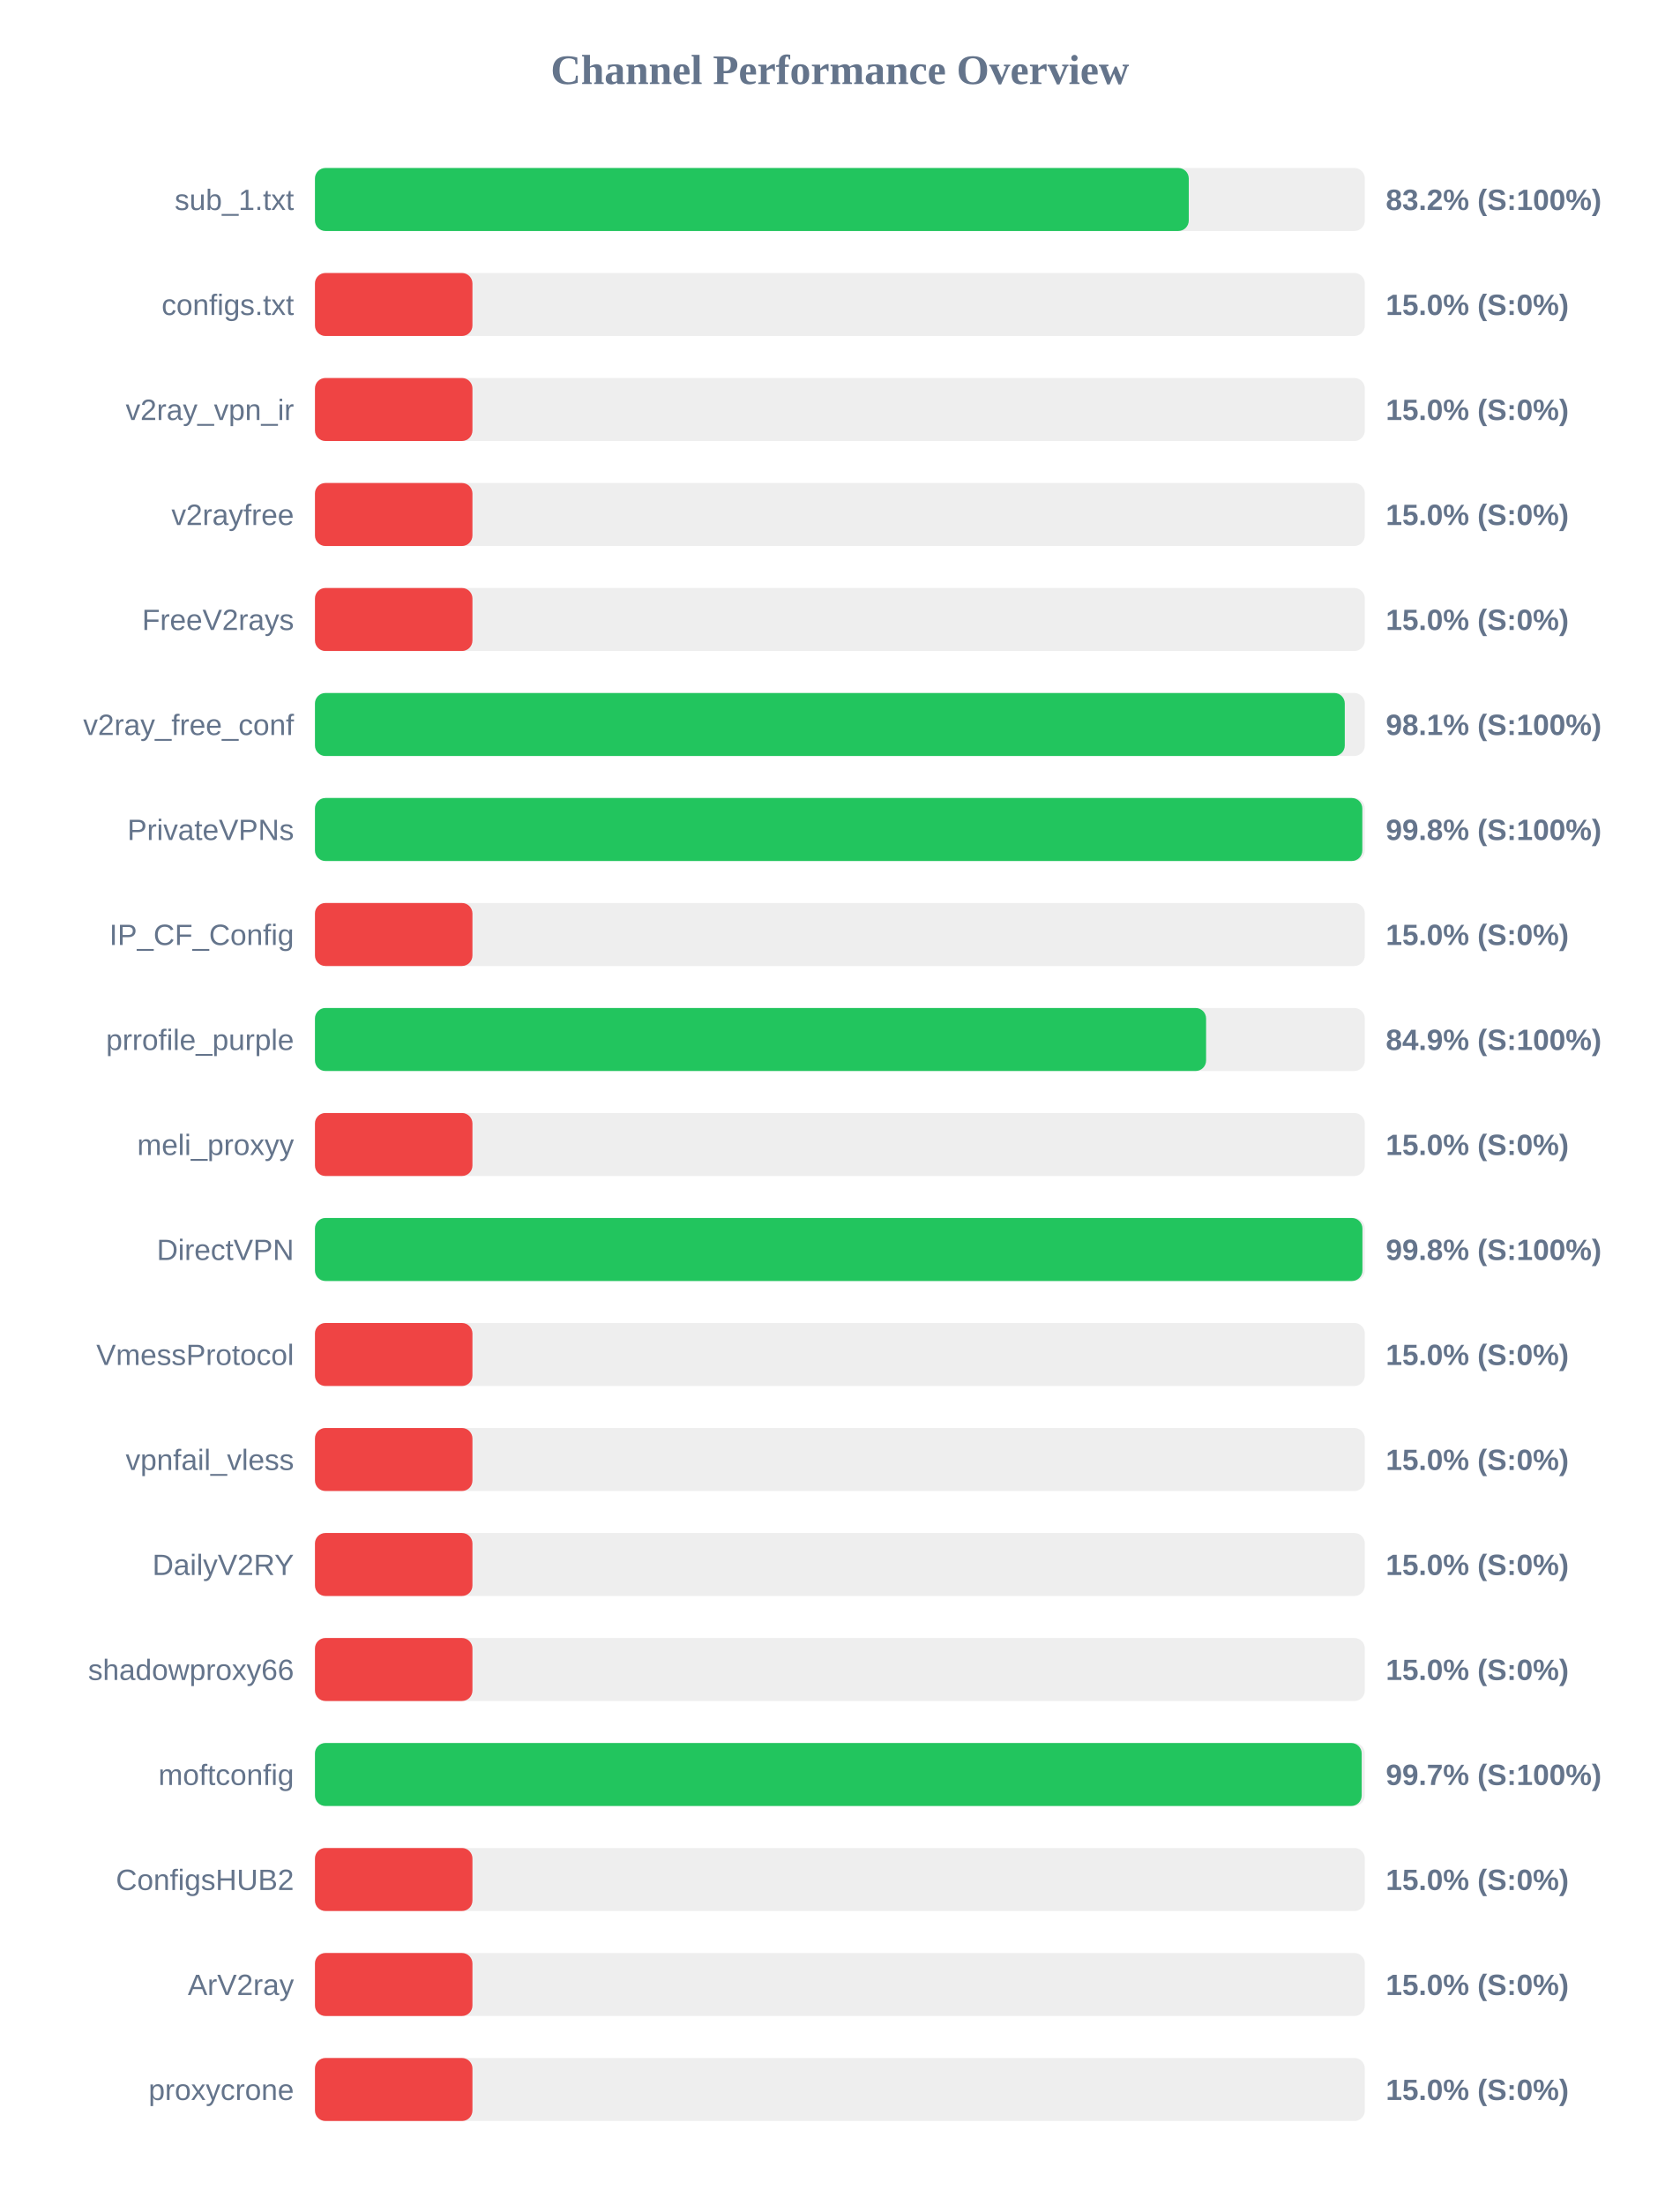
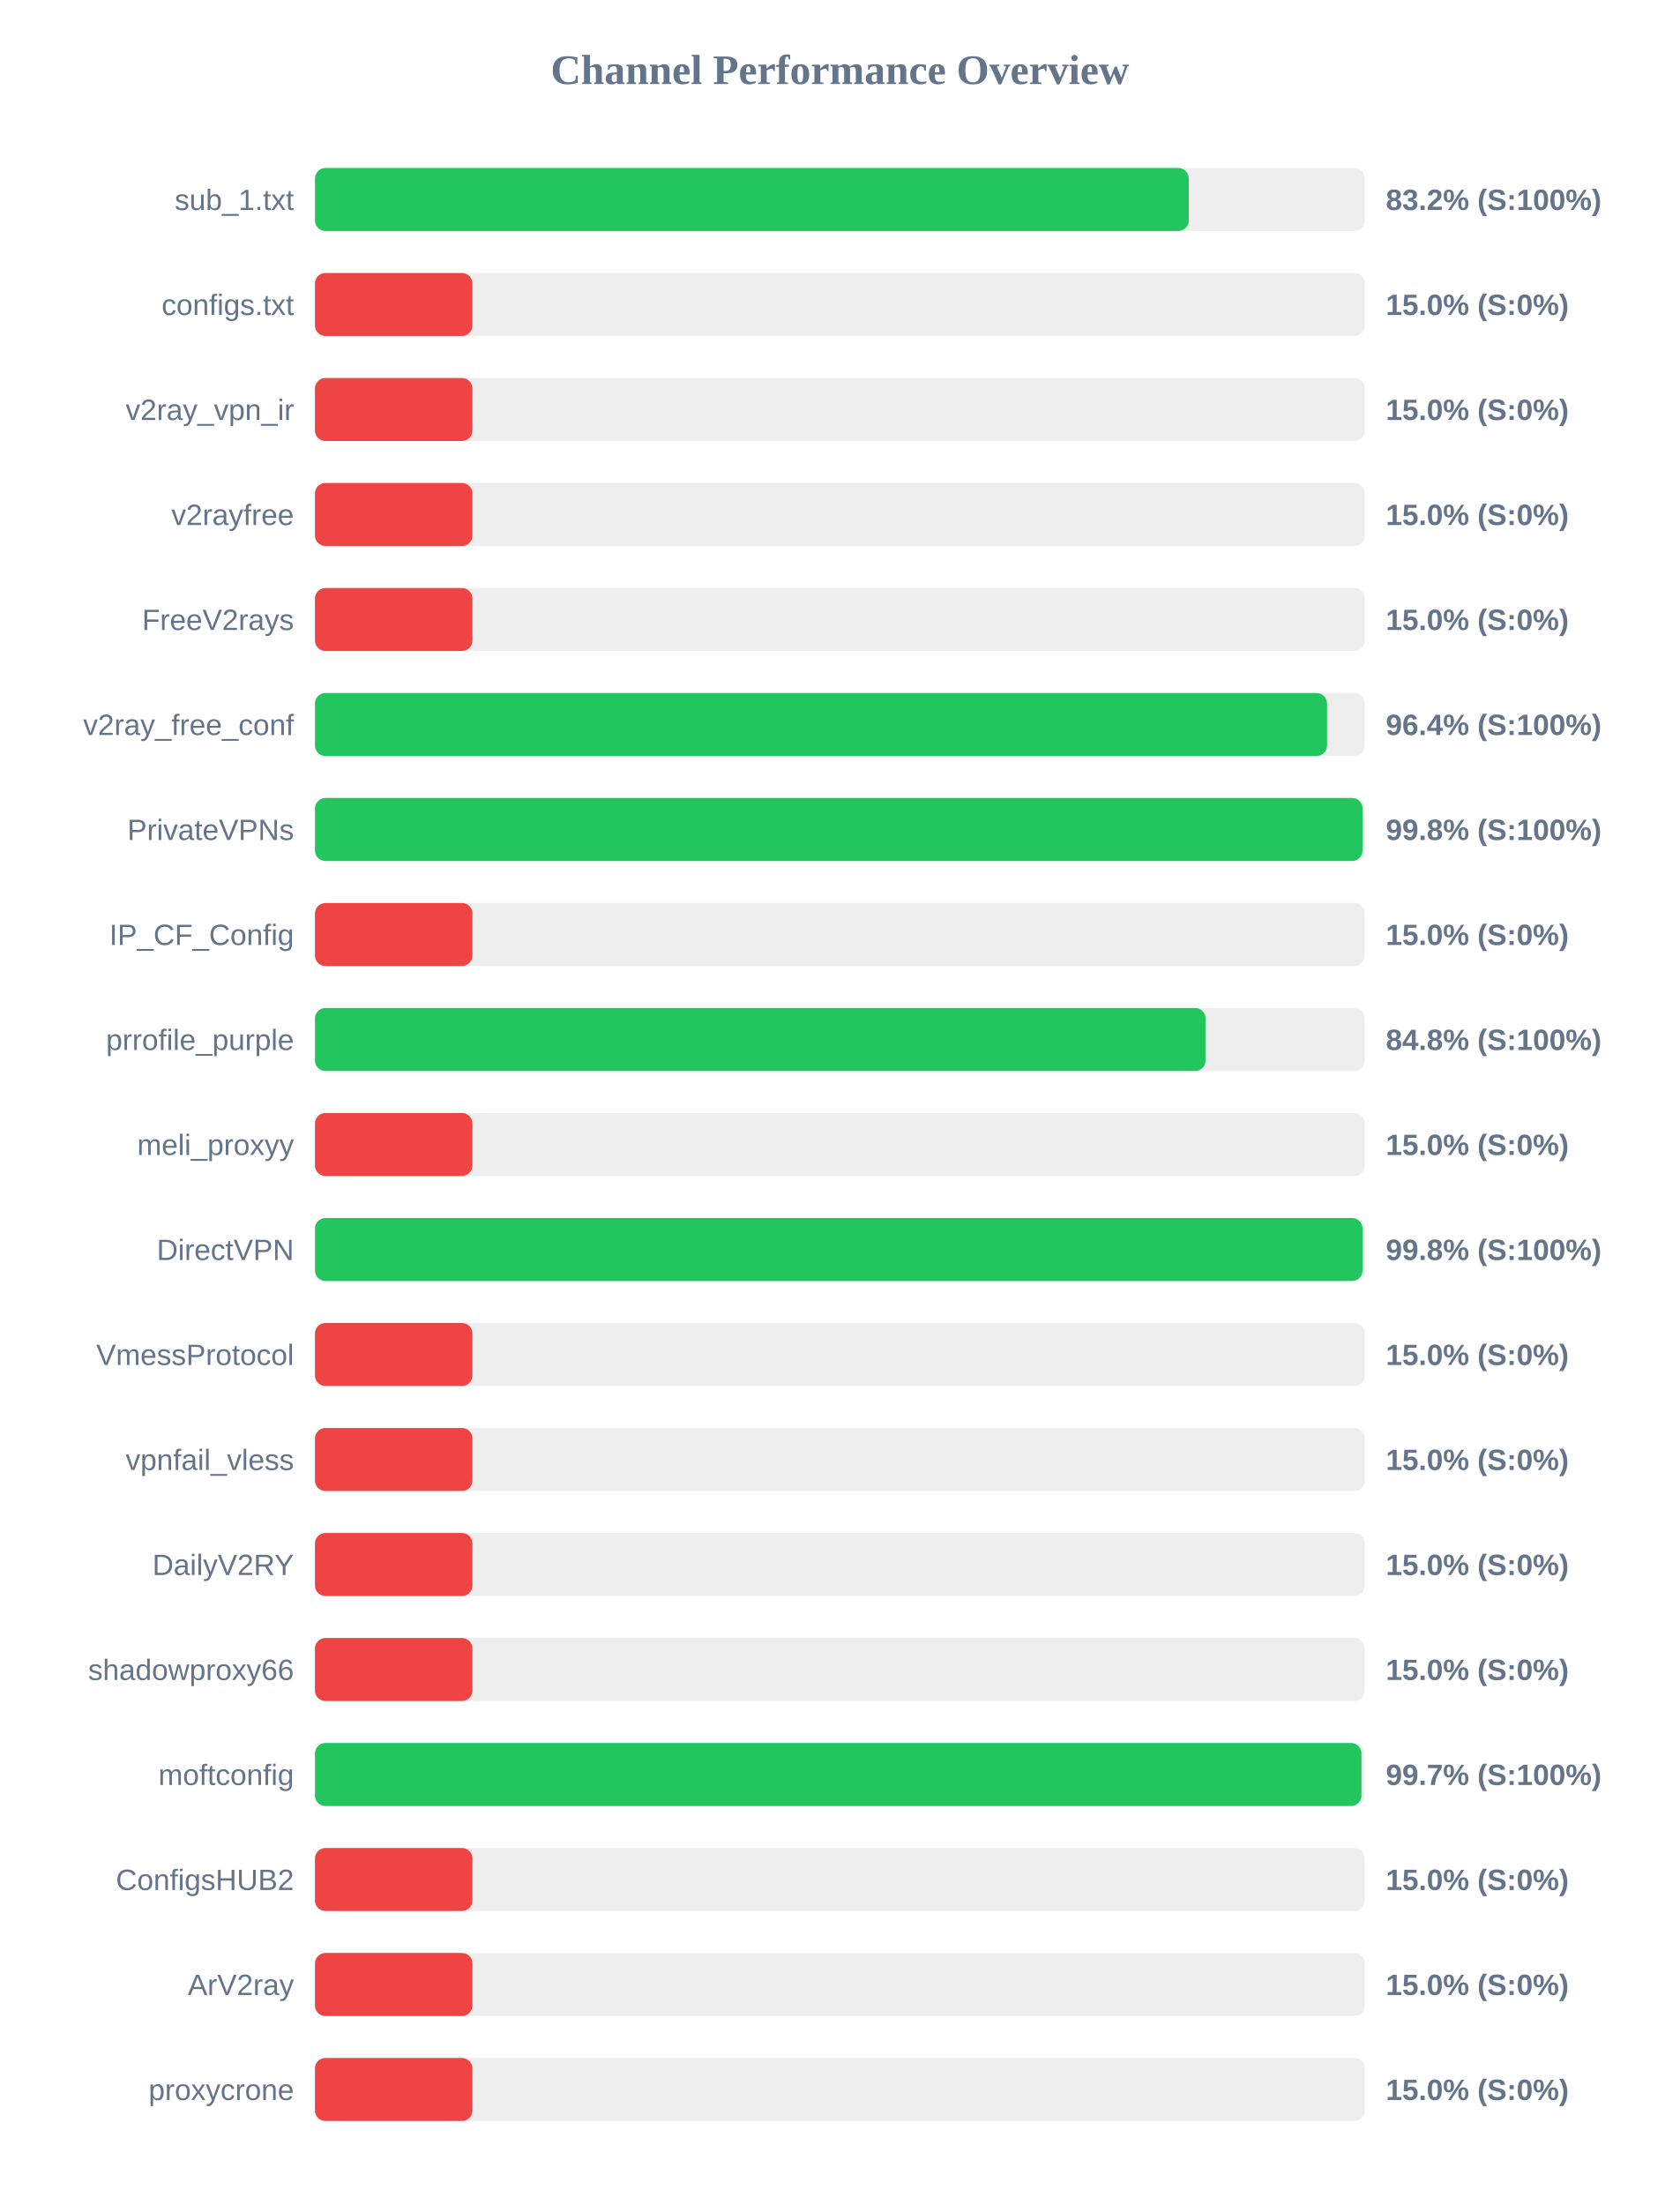
<svg xmlns="http://www.w3.org/2000/svg" width="800" height="1050" version="1.1">
  <style>
        .row { font: 14px Arial; fill: #64748b; }
        .score { font: bold 14px Arial; fill: #64748b; }
    </style>
  <text x="400" y="40" text-anchor="middle" font-size="20px" font-weight="bold" fill="#64748b">Channel Performance Overview</text>
  <rect x="150" y="80" width="500" height="30" fill="#eee" rx="5" />
  <rect x="150" y="80" width="416.15" height="30" fill="#22c55e" rx="5" />
  <text x="140" y="100" text-anchor="end" class="row">sub_1.txt</text>
  <text x="660" y="100" text-anchor="start" class="score">83.2% (S:100%)</text>
  <rect x="150" y="130" width="500" height="30" fill="#eee" rx="5" />
  <rect x="150" y="130" width="75.0" height="30" fill="#ef4444" rx="5" />
  <text x="140" y="150" text-anchor="end" class="row">configs.txt</text>
  <text x="660" y="150" text-anchor="start" class="score">15.0% (S:0%)</text>
  <rect x="150" y="180" width="500" height="30" fill="#eee" rx="5" />
  <rect x="150" y="180" width="75.0" height="30" fill="#ef4444" rx="5" />
  <text x="140" y="200" text-anchor="end" class="row">v2ray_vpn_ir</text>
  <text x="660" y="200" text-anchor="start" class="score">15.0% (S:0%)</text>
  <rect x="150" y="230" width="500" height="30" fill="#eee" rx="5" />
  <rect x="150" y="230" width="75.0" height="30" fill="#ef4444" rx="5" />
  <text x="140" y="250" text-anchor="end" class="row">v2rayfree</text>
  <text x="660" y="250" text-anchor="start" class="score">15.0% (S:0%)</text>
  <rect x="150" y="280" width="500" height="30" fill="#eee" rx="5" />
  <rect x="150" y="280" width="75.0" height="30" fill="#ef4444" rx="5" />
  <text x="140" y="300" text-anchor="end" class="row">FreeV2rays</text>
  <text x="660" y="300" text-anchor="start" class="score">15.0% (S:0%)</text>
  <rect x="150" y="330" width="500" height="30" fill="#eee" rx="5" />
-   <rect x="150" y="330" width="490.45" height="30" fill="#22c55e" rx="5" />
+   <rect x="150" y="330" width="482.0" height="30" fill="#22c55e" rx="5" />
  <text x="140" y="350" text-anchor="end" class="row">v2ray_free_conf</text>
-   <text x="660" y="350" text-anchor="start" class="score">98.1% (S:100%)</text>
+   <text x="660" y="350" text-anchor="start" class="score">96.4% (S:100%)</text>
  <rect x="150" y="380" width="500" height="30" fill="#eee" rx="5" />
-   <rect x="150" y="380" width="498.8" height="30" fill="#22c55e" rx="5" />
+   <rect x="150" y="380" width="498.9" height="30" fill="#22c55e" rx="5" />
  <text x="140" y="400" text-anchor="end" class="row">PrivateVPNs</text>
  <text x="660" y="400" text-anchor="start" class="score">99.8% (S:100%)</text>
  <rect x="150" y="430" width="500" height="30" fill="#eee" rx="5" />
  <rect x="150" y="430" width="75.0" height="30" fill="#ef4444" rx="5" />
  <text x="140" y="450" text-anchor="end" class="row">IP_CF_Config</text>
  <text x="660" y="450" text-anchor="start" class="score">15.0% (S:0%)</text>
  <rect x="150" y="480" width="500" height="30" fill="#eee" rx="5" />
-   <rect x="150" y="480" width="424.4" height="30" fill="#22c55e" rx="5" />
+   <rect x="150" y="480" width="424.15" height="30" fill="#22c55e" rx="5" />
  <text x="140" y="500" text-anchor="end" class="row">prrofile_purple</text>
-   <text x="660" y="500" text-anchor="start" class="score">84.9% (S:100%)</text>
+   <text x="660" y="500" text-anchor="start" class="score">84.8% (S:100%)</text>
  <rect x="150" y="530" width="500" height="30" fill="#eee" rx="5" />
  <rect x="150" y="530" width="75.0" height="30" fill="#ef4444" rx="5" />
  <text x="140" y="550" text-anchor="end" class="row">meli_proxyy</text>
  <text x="660" y="550" text-anchor="start" class="score">15.0% (S:0%)</text>
  <rect x="150" y="580" width="500" height="30" fill="#eee" rx="5" />
-   <rect x="150" y="580" width="498.85" height="30" fill="#22c55e" rx="5" />
+   <rect x="150" y="580" width="498.9" height="30" fill="#22c55e" rx="5" />
  <text x="140" y="600" text-anchor="end" class="row">DirectVPN</text>
  <text x="660" y="600" text-anchor="start" class="score">99.8% (S:100%)</text>
  <rect x="150" y="630" width="500" height="30" fill="#eee" rx="5" />
  <rect x="150" y="630" width="75.0" height="30" fill="#ef4444" rx="5" />
  <text x="140" y="650" text-anchor="end" class="row">VmessProtocol</text>
  <text x="660" y="650" text-anchor="start" class="score">15.0% (S:0%)</text>
  <rect x="150" y="680" width="500" height="30" fill="#eee" rx="5" />
  <rect x="150" y="680" width="75.0" height="30" fill="#ef4444" rx="5" />
  <text x="140" y="700" text-anchor="end" class="row">vpnfail_vless</text>
  <text x="660" y="700" text-anchor="start" class="score">15.0% (S:0%)</text>
  <rect x="150" y="730" width="500" height="30" fill="#eee" rx="5" />
  <rect x="150" y="730" width="75.0" height="30" fill="#ef4444" rx="5" />
  <text x="140" y="750" text-anchor="end" class="row">DailyV2RY</text>
  <text x="660" y="750" text-anchor="start" class="score">15.0% (S:0%)</text>
  <rect x="150" y="780" width="500" height="30" fill="#eee" rx="5" />
  <rect x="150" y="780" width="75.0" height="30" fill="#ef4444" rx="5" />
  <text x="140" y="800" text-anchor="end" class="row">shadowproxy66</text>
  <text x="660" y="800" text-anchor="start" class="score">15.0% (S:0%)</text>
  <rect x="150" y="830" width="500" height="30" fill="#eee" rx="5" />
-   <rect x="150" y="830" width="498.5" height="30" fill="#22c55e" rx="5" />
+   <rect x="150" y="830" width="498.4" height="30" fill="#22c55e" rx="5" />
  <text x="140" y="850" text-anchor="end" class="row">moftconfig</text>
  <text x="660" y="850" text-anchor="start" class="score">99.7% (S:100%)</text>
  <rect x="150" y="880" width="500" height="30" fill="#eee" rx="5" />
  <rect x="150" y="880" width="75.0" height="30" fill="#ef4444" rx="5" />
  <text x="140" y="900" text-anchor="end" class="row">ConfigsHUB2</text>
  <text x="660" y="900" text-anchor="start" class="score">15.0% (S:0%)</text>
  <rect x="150" y="930" width="500" height="30" fill="#eee" rx="5" />
  <rect x="150" y="930" width="75.0" height="30" fill="#ef4444" rx="5" />
  <text x="140" y="950" text-anchor="end" class="row">ArV2ray</text>
  <text x="660" y="950" text-anchor="start" class="score">15.0% (S:0%)</text>
  <rect x="150" y="980" width="500" height="30" fill="#eee" rx="5" />
  <rect x="150" y="980" width="75.0" height="30" fill="#ef4444" rx="5" />
  <text x="140" y="1000" text-anchor="end" class="row">proxycrone</text>
  <text x="660" y="1000" text-anchor="start" class="score">15.0% (S:0%)</text>
</svg>
